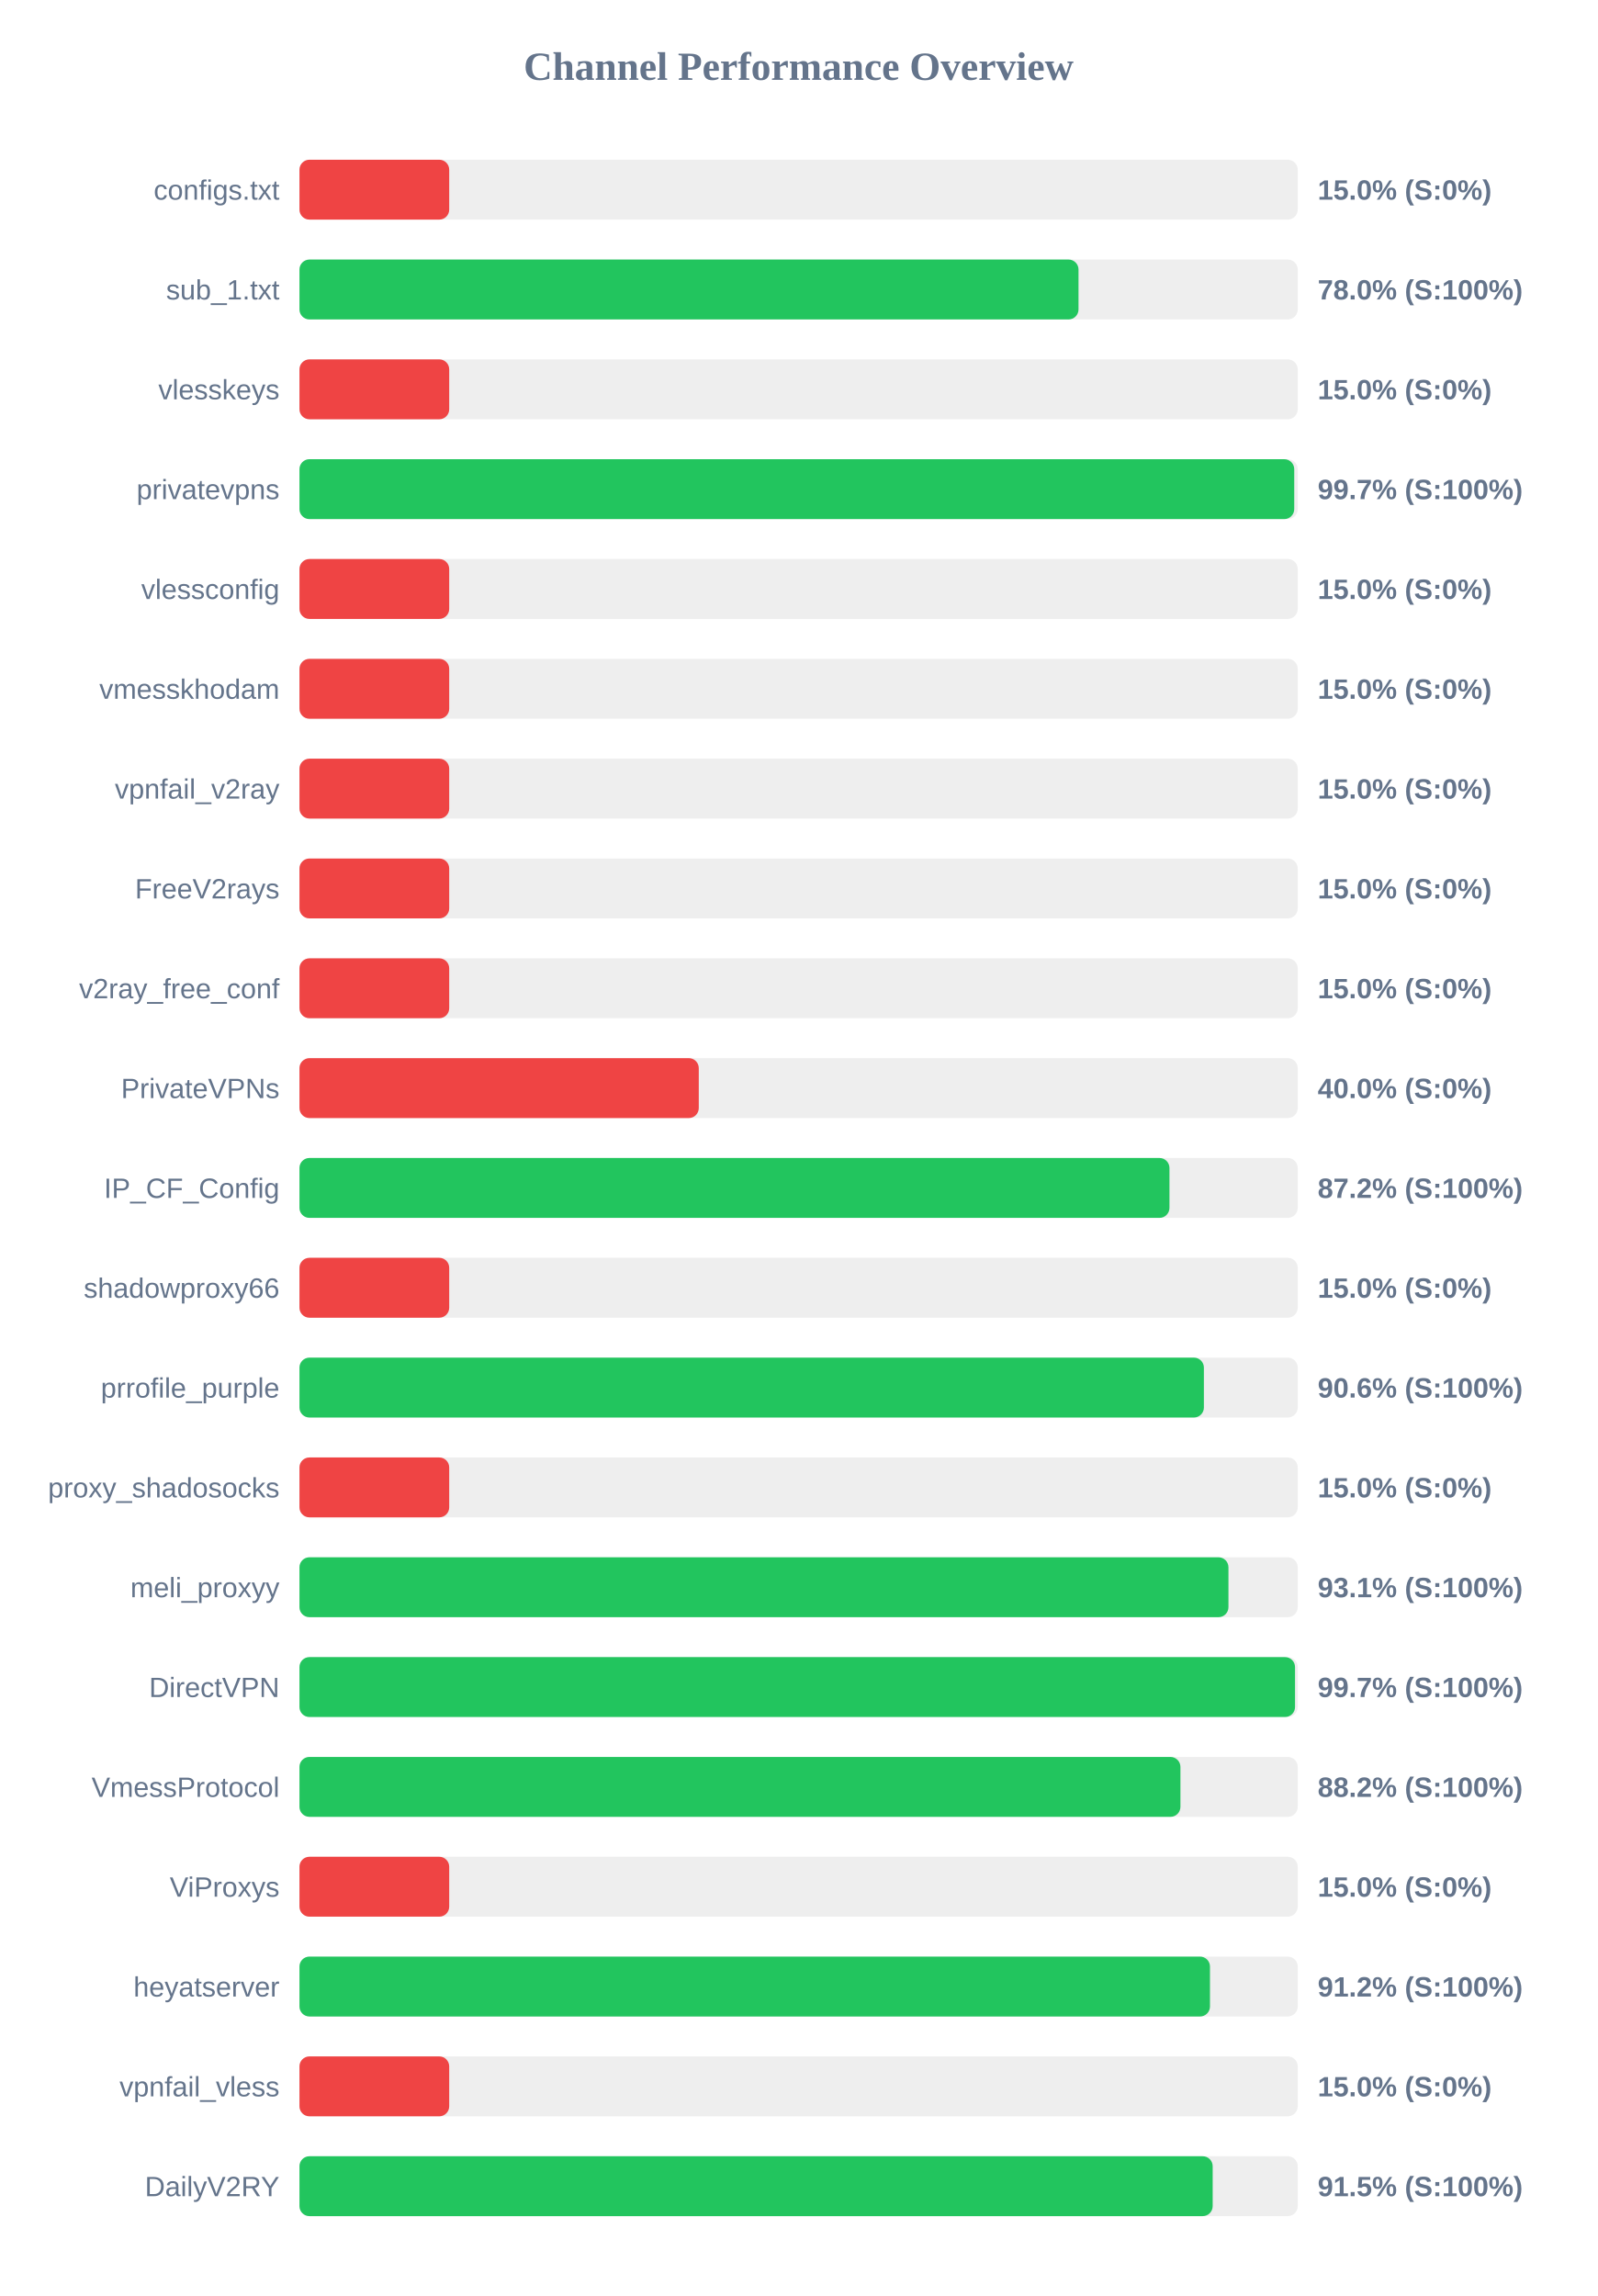
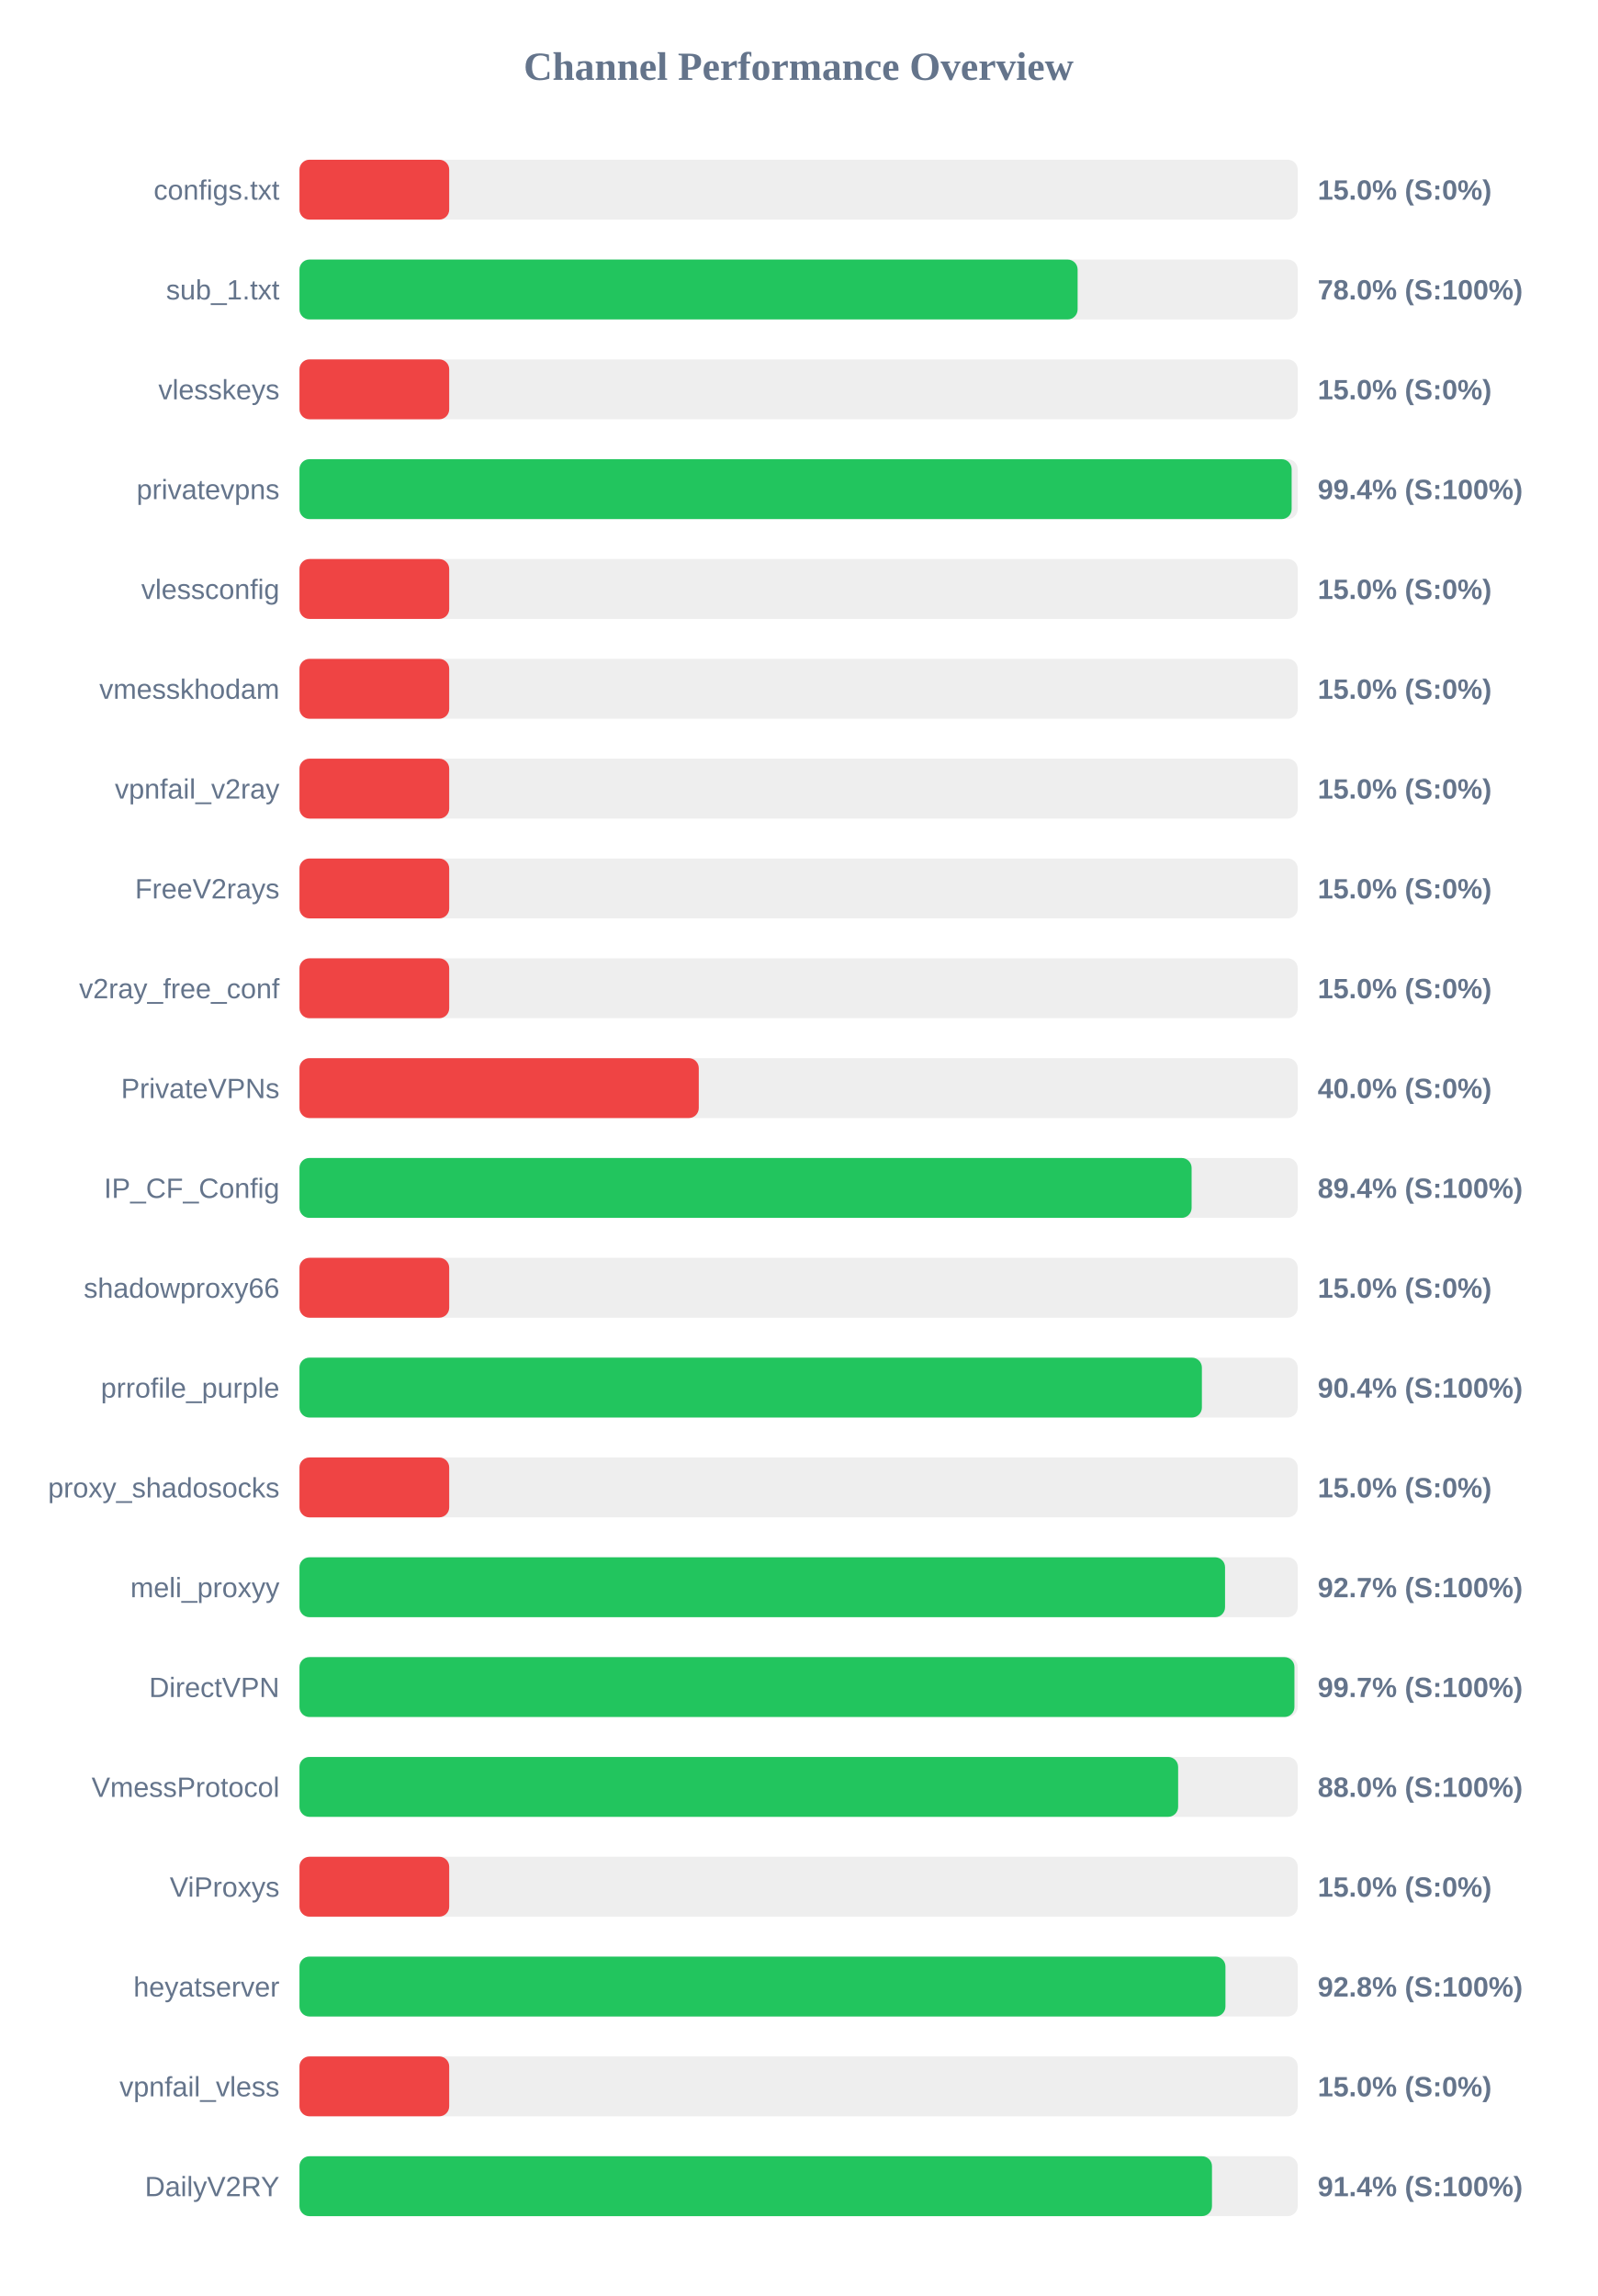
<svg xmlns="http://www.w3.org/2000/svg" width="800" height="1150" version="1.1">
  <style>
        .row { font: 14px Arial; fill: #64748b; }
        .score { font: bold 14px Arial; fill: #64748b; }
    </style>
  <text x="400" y="40" text-anchor="middle" font-size="20px" font-weight="bold" fill="#64748b">Channel Performance Overview</text>
  <rect x="150" y="80" width="500" height="30" fill="#eee" rx="5" />
  <rect x="150" y="80" width="75.0" height="30" fill="#ef4444" rx="5" />
  <text x="140" y="100" text-anchor="end" class="row">configs.txt</text>
  <text x="660" y="100" text-anchor="start" class="score">15.0% (S:0%)</text>
  <rect x="150" y="130" width="500" height="30" fill="#eee" rx="5" />
-   <rect x="150" y="130" width="390.2" height="30" fill="#22c55e" rx="5" />
+   <rect x="150" y="130" width="389.75" height="30" fill="#22c55e" rx="5" />
  <text x="140" y="150" text-anchor="end" class="row">sub_1.txt</text>
  <text x="660" y="150" text-anchor="start" class="score">78.0% (S:100%)</text>
  <rect x="150" y="180" width="500" height="30" fill="#eee" rx="5" />
  <rect x="150" y="180" width="75.0" height="30" fill="#ef4444" rx="5" />
  <text x="140" y="200" text-anchor="end" class="row">vlesskeys</text>
  <text x="660" y="200" text-anchor="start" class="score">15.0% (S:0%)</text>
  <rect x="150" y="230" width="500" height="30" fill="#eee" rx="5" />
-   <rect x="150" y="230" width="498.25" height="30" fill="#22c55e" rx="5" />
+   <rect x="150" y="230" width="496.95" height="30" fill="#22c55e" rx="5" />
  <text x="140" y="250" text-anchor="end" class="row">privatevpns</text>
-   <text x="660" y="250" text-anchor="start" class="score">99.7% (S:100%)</text>
+   <text x="660" y="250" text-anchor="start" class="score">99.4% (S:100%)</text>
  <rect x="150" y="280" width="500" height="30" fill="#eee" rx="5" />
  <rect x="150" y="280" width="75.0" height="30" fill="#ef4444" rx="5" />
  <text x="140" y="300" text-anchor="end" class="row">vlessconfig</text>
  <text x="660" y="300" text-anchor="start" class="score">15.0% (S:0%)</text>
  <rect x="150" y="330" width="500" height="30" fill="#eee" rx="5" />
  <rect x="150" y="330" width="75.0" height="30" fill="#ef4444" rx="5" />
  <text x="140" y="350" text-anchor="end" class="row">vmesskhodam</text>
  <text x="660" y="350" text-anchor="start" class="score">15.0% (S:0%)</text>
  <rect x="150" y="380" width="500" height="30" fill="#eee" rx="5" />
  <rect x="150" y="380" width="75.0" height="30" fill="#ef4444" rx="5" />
  <text x="140" y="400" text-anchor="end" class="row">vpnfail_v2ray</text>
  <text x="660" y="400" text-anchor="start" class="score">15.0% (S:0%)</text>
  <rect x="150" y="430" width="500" height="30" fill="#eee" rx="5" />
  <rect x="150" y="430" width="75.0" height="30" fill="#ef4444" rx="5" />
  <text x="140" y="450" text-anchor="end" class="row">FreeV2rays</text>
  <text x="660" y="450" text-anchor="start" class="score">15.0% (S:0%)</text>
  <rect x="150" y="480" width="500" height="30" fill="#eee" rx="5" />
  <rect x="150" y="480" width="75.0" height="30" fill="#ef4444" rx="5" />
  <text x="140" y="500" text-anchor="end" class="row">v2ray_free_conf</text>
  <text x="660" y="500" text-anchor="start" class="score">15.0% (S:0%)</text>
  <rect x="150" y="530" width="500" height="30" fill="#eee" rx="5" />
  <rect x="150" y="530" width="200.0" height="30" fill="#ef4444" rx="5" />
  <text x="140" y="550" text-anchor="end" class="row">PrivateVPNs</text>
  <text x="660" y="550" text-anchor="start" class="score">40.0% (S:0%)</text>
  <rect x="150" y="580" width="500" height="30" fill="#eee" rx="5" />
-   <rect x="150" y="580" width="435.75" height="30" fill="#22c55e" rx="5" />
+   <rect x="150" y="580" width="446.85" height="30" fill="#22c55e" rx="5" />
  <text x="140" y="600" text-anchor="end" class="row">IP_CF_Config</text>
-   <text x="660" y="600" text-anchor="start" class="score">87.2% (S:100%)</text>
+   <text x="660" y="600" text-anchor="start" class="score">89.4% (S:100%)</text>
  <rect x="150" y="630" width="500" height="30" fill="#eee" rx="5" />
  <rect x="150" y="630" width="75.0" height="30" fill="#ef4444" rx="5" />
  <text x="140" y="650" text-anchor="end" class="row">shadowproxy66</text>
  <text x="660" y="650" text-anchor="start" class="score">15.0% (S:0%)</text>
  <rect x="150" y="680" width="500" height="30" fill="#eee" rx="5" />
-   <rect x="150" y="680" width="453.0" height="30" fill="#22c55e" rx="5" />
+   <rect x="150" y="680" width="452.0" height="30" fill="#22c55e" rx="5" />
  <text x="140" y="700" text-anchor="end" class="row">prrofile_purple</text>
-   <text x="660" y="700" text-anchor="start" class="score">90.6% (S:100%)</text>
+   <text x="660" y="700" text-anchor="start" class="score">90.4% (S:100%)</text>
  <rect x="150" y="730" width="500" height="30" fill="#eee" rx="5" />
  <rect x="150" y="730" width="75.0" height="30" fill="#ef4444" rx="5" />
  <text x="140" y="750" text-anchor="end" class="row">proxy_shadosocks</text>
  <text x="660" y="750" text-anchor="start" class="score">15.0% (S:0%)</text>
  <rect x="150" y="780" width="500" height="30" fill="#eee" rx="5" />
-   <rect x="150" y="780" width="465.3" height="30" fill="#22c55e" rx="5" />
+   <rect x="150" y="780" width="463.6" height="30" fill="#22c55e" rx="5" />
  <text x="140" y="800" text-anchor="end" class="row">meli_proxyy</text>
-   <text x="660" y="800" text-anchor="start" class="score">93.1% (S:100%)</text>
+   <text x="660" y="800" text-anchor="start" class="score">92.7% (S:100%)</text>
  <rect x="150" y="830" width="500" height="30" fill="#eee" rx="5" />
-   <rect x="150" y="830" width="498.65" height="30" fill="#22c55e" rx="5" />
+   <rect x="150" y="830" width="498.35" height="30" fill="#22c55e" rx="5" />
  <text x="140" y="850" text-anchor="end" class="row">DirectVPN</text>
  <text x="660" y="850" text-anchor="start" class="score">99.7% (S:100%)</text>
  <rect x="150" y="880" width="500" height="30" fill="#eee" rx="5" />
-   <rect x="150" y="880" width="441.25" height="30" fill="#22c55e" rx="5" />
+   <rect x="150" y="880" width="440.1" height="30" fill="#22c55e" rx="5" />
  <text x="140" y="900" text-anchor="end" class="row">VmessProtocol</text>
-   <text x="660" y="900" text-anchor="start" class="score">88.2% (S:100%)</text>
+   <text x="660" y="900" text-anchor="start" class="score">88.0% (S:100%)</text>
  <rect x="150" y="930" width="500" height="30" fill="#eee" rx="5" />
  <rect x="150" y="930" width="75.0" height="30" fill="#ef4444" rx="5" />
  <text x="140" y="950" text-anchor="end" class="row">ViProxys</text>
  <text x="660" y="950" text-anchor="start" class="score">15.0% (S:0%)</text>
  <rect x="150" y="980" width="500" height="30" fill="#eee" rx="5" />
-   <rect x="150" y="980" width="456.05" height="30" fill="#22c55e" rx="5" />
+   <rect x="150" y="980" width="463.8" height="30" fill="#22c55e" rx="5" />
  <text x="140" y="1000" text-anchor="end" class="row">heyatserver</text>
-   <text x="660" y="1000" text-anchor="start" class="score">91.2% (S:100%)</text>
+   <text x="660" y="1000" text-anchor="start" class="score">92.8% (S:100%)</text>
  <rect x="150" y="1030" width="500" height="30" fill="#eee" rx="5" />
  <rect x="150" y="1030" width="75.0" height="30" fill="#ef4444" rx="5" />
  <text x="140" y="1050" text-anchor="end" class="row">vpnfail_vless</text>
  <text x="660" y="1050" text-anchor="start" class="score">15.0% (S:0%)</text>
  <rect x="150" y="1080" width="500" height="30" fill="#eee" rx="5" />
-   <rect x="150" y="1080" width="457.4" height="30" fill="#22c55e" rx="5" />
+   <rect x="150" y="1080" width="457.05" height="30" fill="#22c55e" rx="5" />
  <text x="140" y="1100" text-anchor="end" class="row">DailyV2RY</text>
-   <text x="660" y="1100" text-anchor="start" class="score">91.5% (S:100%)</text>
+   <text x="660" y="1100" text-anchor="start" class="score">91.4% (S:100%)</text>
</svg>
